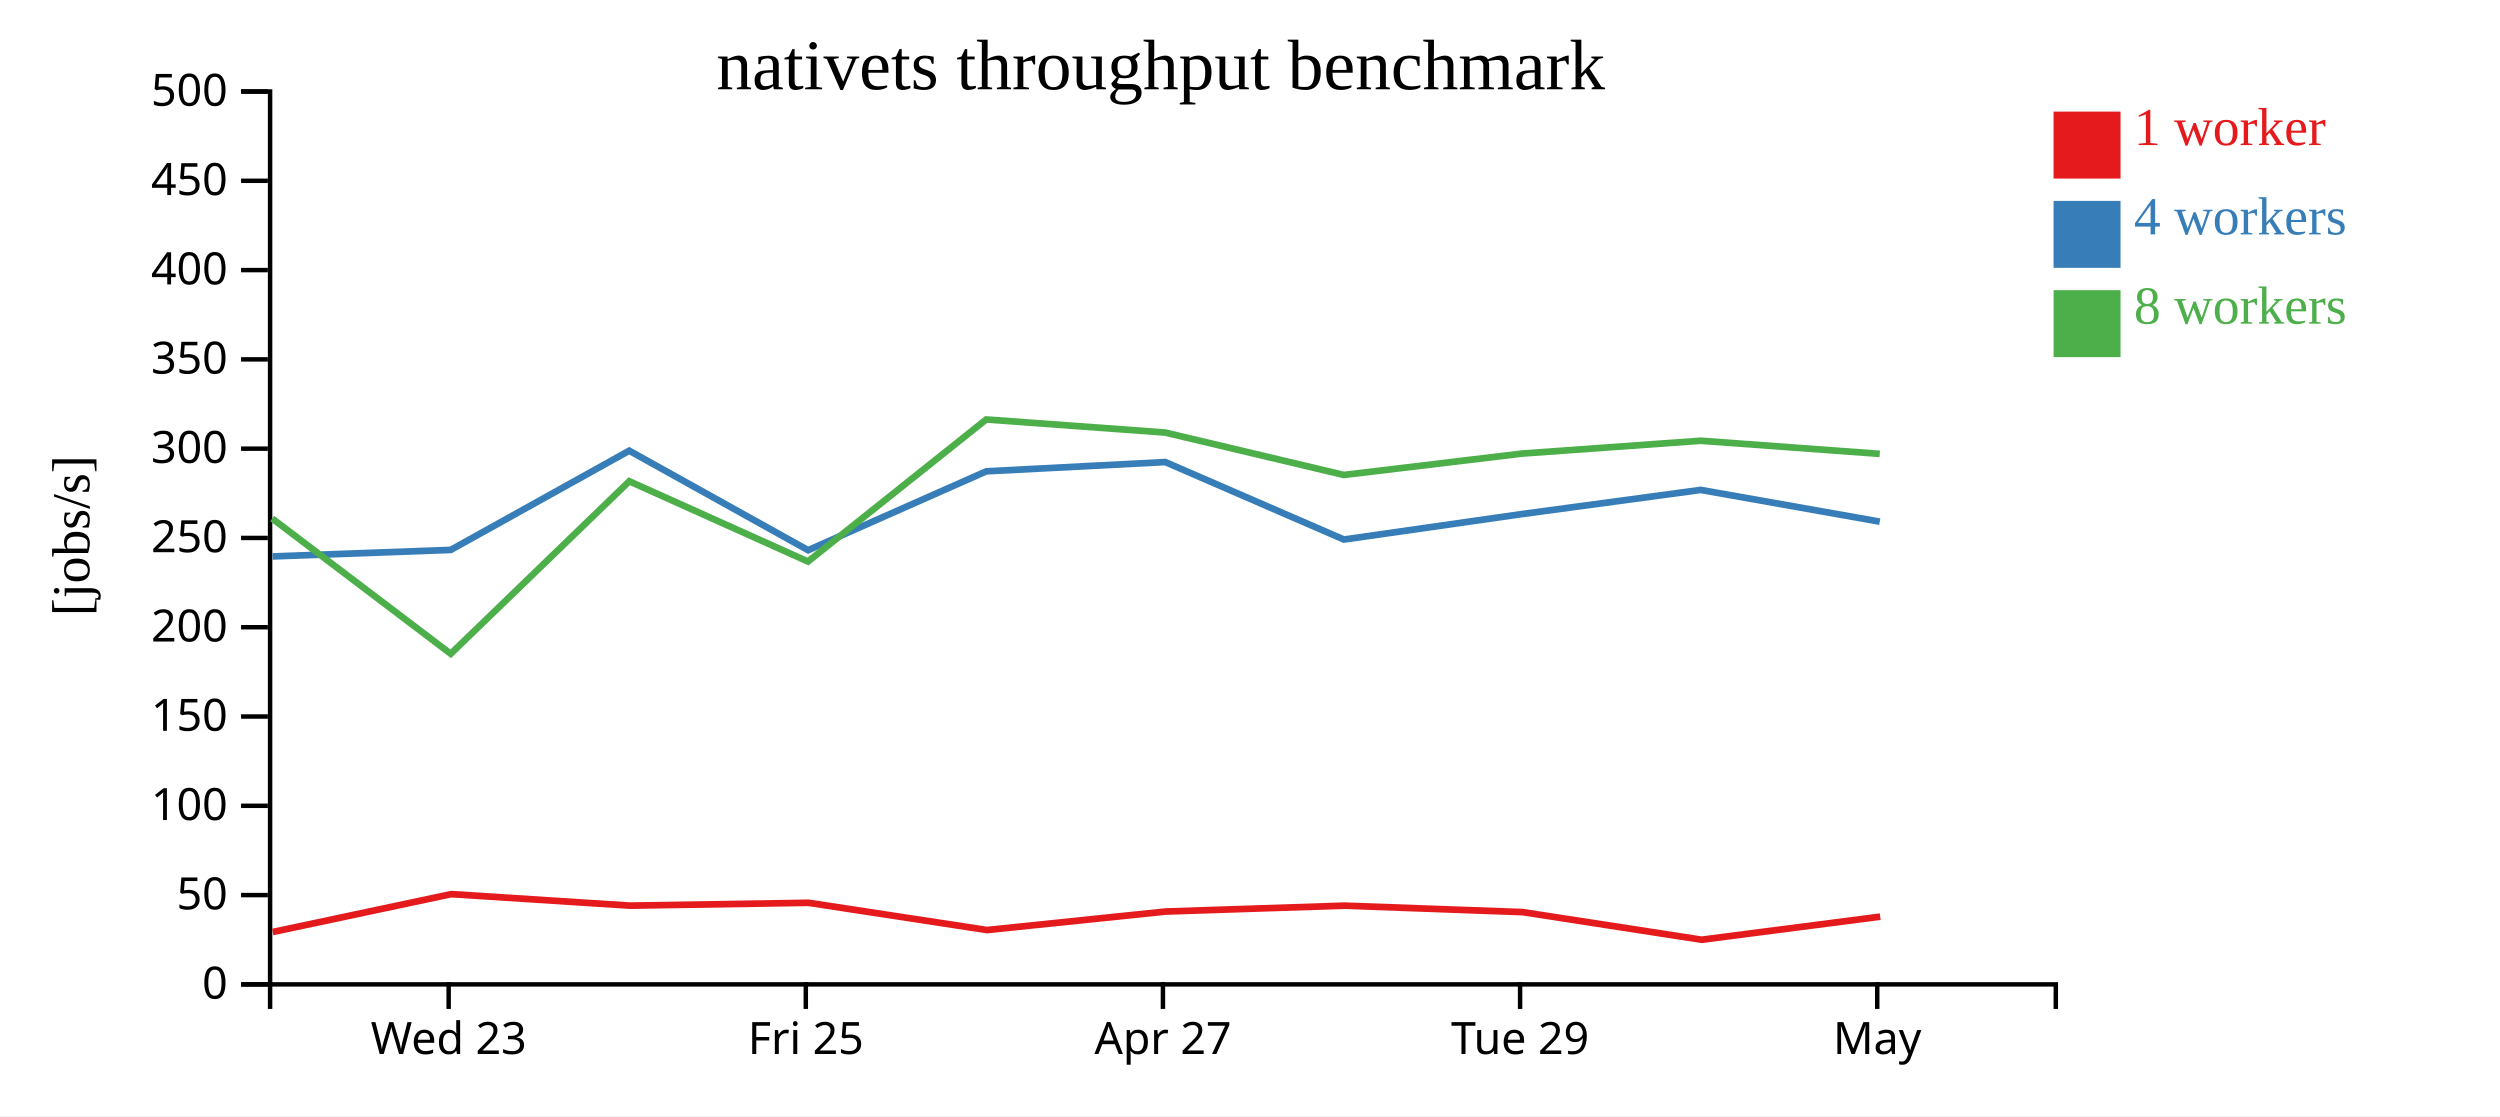
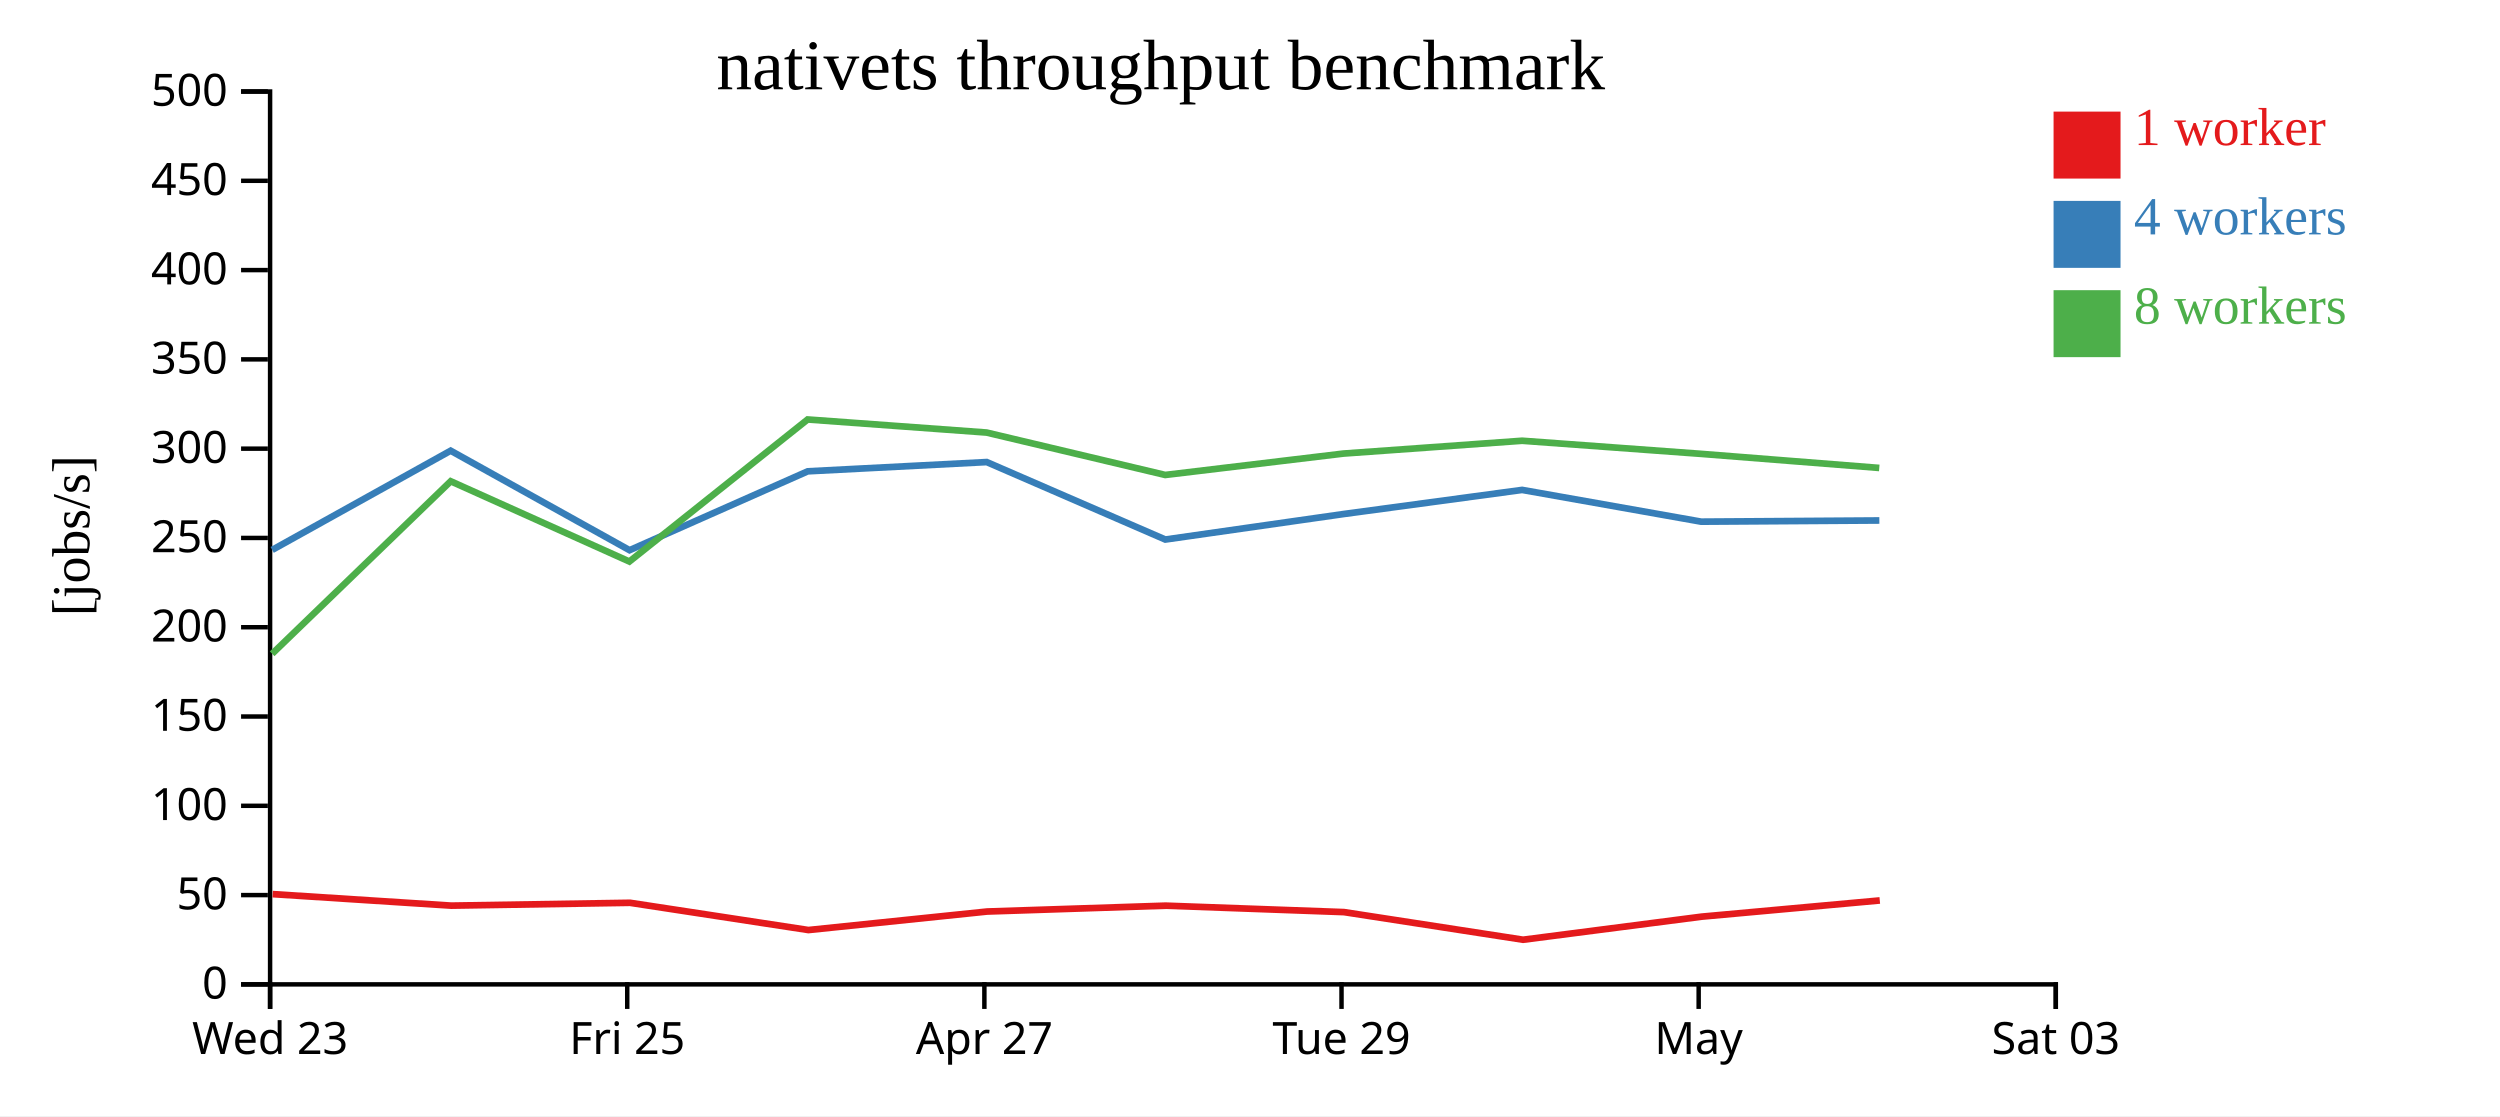
<svg xmlns="http://www.w3.org/2000/svg" width="560" height="250">
  <rect width="100%" height="100%" fill="white" />
  <g transform="translate(60,20)">
    <g transform="translate(0,200)" fill="none" font-size="10" font-family="sans-serif" text-anchor="middle">
      <path class="domain" stroke="currentColor" d="M0.5,6V0.5H400.5V6" />
-       <g class="tick" opacity="1" transform="translate(40.5,0)">
+       <g class="tick" opacity="1" transform="translate(0.5,0)">
        <line stroke="currentColor" y2="6" />
        <text fill="currentColor" y="9" dy="0.71em">Wed 23</text>
      </g>
-       <g class="tick" opacity="1" transform="translate(120.5,0)">
+       <g class="tick" opacity="1" transform="translate(80.5,0)">
        <line stroke="currentColor" y2="6" />
        <text fill="currentColor" y="9" dy="0.71em">Fri 25</text>
      </g>
-       <g class="tick" opacity="1" transform="translate(200.5,0)">
+       <g class="tick" opacity="1" transform="translate(160.5,0)">
        <line stroke="currentColor" y2="6" />
        <text fill="currentColor" y="9" dy="0.71em">Apr 27</text>
      </g>
-       <g class="tick" opacity="1" transform="translate(280.5,0)">
+       <g class="tick" opacity="1" transform="translate(240.5,0)">
        <line stroke="currentColor" y2="6" />
        <text fill="currentColor" y="9" dy="0.71em">Tue 29</text>
      </g>
-       <g class="tick" opacity="1" transform="translate(360.5,0)">
+       <g class="tick" opacity="1" transform="translate(320.5,0)">
        <line stroke="currentColor" y2="6" />
        <text fill="currentColor" y="9" dy="0.71em">May</text>
+       </g>
+       <g class="tick" opacity="1" transform="translate(400.5,0)">
+         <line stroke="currentColor" y2="6" />
+         <text fill="currentColor" y="9" dy="0.71em">Sat 03</text>
      </g>
    </g>
    <g fill="none" font-size="10" font-family="sans-serif" text-anchor="end">
      <path class="domain" stroke="currentColor" d="M-6,200.5H0.5V0.5H-6" />
      <g class="tick" opacity="1" transform="translate(0,200.5)">
        <line stroke="currentColor" x2="-6" />
        <text fill="currentColor" x="-9" dy="0.32em">0</text>
      </g>
      <g class="tick" opacity="1" transform="translate(0,180.5)">
        <line stroke="currentColor" x2="-6" />
        <text fill="currentColor" x="-9" dy="0.32em">50</text>
      </g>
      <g class="tick" opacity="1" transform="translate(0,160.5)">
        <line stroke="currentColor" x2="-6" />
        <text fill="currentColor" x="-9" dy="0.32em">100</text>
      </g>
      <g class="tick" opacity="1" transform="translate(0,140.5)">
        <line stroke="currentColor" x2="-6" />
        <text fill="currentColor" x="-9" dy="0.32em">150</text>
      </g>
      <g class="tick" opacity="1" transform="translate(0,120.5)">
        <line stroke="currentColor" x2="-6" />
        <text fill="currentColor" x="-9" dy="0.32em">200</text>
      </g>
      <g class="tick" opacity="1" transform="translate(0,100.5)">
        <line stroke="currentColor" x2="-6" />
        <text fill="currentColor" x="-9" dy="0.32em">250</text>
      </g>
      <g class="tick" opacity="1" transform="translate(0,80.5)">
        <line stroke="currentColor" x2="-6" />
        <text fill="currentColor" x="-9" dy="0.32em">300</text>
      </g>
      <g class="tick" opacity="1" transform="translate(0,60.5)">
        <line stroke="currentColor" x2="-6" />
        <text fill="currentColor" x="-9" dy="0.32em">350</text>
      </g>
      <g class="tick" opacity="1" transform="translate(0,40.5)">
        <line stroke="currentColor" x2="-6" />
        <text fill="currentColor" x="-9" dy="0.32em">400</text>
      </g>
      <g class="tick" opacity="1" transform="translate(0,20.5)">
        <line stroke="currentColor" x2="-6" />
        <text fill="currentColor" x="-9" dy="0.32em">450</text>
      </g>
      <g class="tick" opacity="1" transform="translate(0,0.5)">
        <line stroke="currentColor" x2="-6" />
        <text fill="currentColor" x="-9" dy="0.32em">500</text>
      </g>
    </g>
    <text text-anchor="middle" style="font-size: 12px" transform="rotate(-90)" y="-40" x="-100">[jobs/s]</text>
    <text text-anchor="middle" style="font-size: 16px" y="0" x="200">nativets throughput benchmark</text>
-     <path class="line" fill="none" stroke="#e41a1c" stroke-width="1.5" d="M1.094,188.767L41.077,180.284L81.088,182.863L121.127,182.226L161.081,188.329L201.126,184.182L241.098,182.87L281.062,184.313L321.166,190.501L361.171,185.33" />
-     <path class="line" fill="none" stroke="#377eb8" stroke-width="1.5" d="M1.039,104.637L40.969,103.179L80.944,80.958L121.025,103.245L160.934,85.573L201.022,83.501L241.025,100.855L280.938,95.146L320.954,89.741L361.067,96.854" />
-     <path class="line" fill="none" stroke="#4daf4a" stroke-width="1.5" d="M0.97,96.149L40.961,126.446L80.961,87.803L120.98,105.786L160.908,73.963L200.997,76.892L241.008,86.391L280.952,81.598L320.959,78.727L361.069,81.668" />
+     <path class="line" fill="none" stroke="#e41a1c" stroke-width="1.5" d="M1.077,180.284L41.088,182.863L81.127,182.226L121.081,188.329L161.126,184.182L201.098,182.87L241.062,184.313L281.166,190.501L321.171,185.33L361.073,181.701" />
+     <path class="line" fill="none" stroke="#377eb8" stroke-width="1.5" d="M0.969,103.179L40.944,80.958L81.025,103.245L120.934,85.573L161.022,83.501L201.025,100.855L240.938,95.146L280.954,89.741L321.067,96.854L360.976,96.587" />
+     <path class="line" fill="none" stroke="#4daf4a" stroke-width="1.5" d="M0.961,126.446L40.961,87.803L80.98,105.786L120.908,73.963L160.997,76.892L201.008,86.391L240.952,81.598L280.959,78.727L321.069,81.668L360.956,84.82" />
    <rect class="dot" x="400" y="5" width="15" height="15" style="fill: #e41a1c;" />
    <rect class="dot" x="400" y="25" width="15" height="15" style="fill: #377eb8;" />
    <rect class="dot" x="400" y="45" width="15" height="15" style="fill: #4daf4a;" />
    <text class="label" x="418" y="12.5" style="fill: #e41a1c; alignment-baseline: middle;" text-anchor="left">1 worker</text>
    <text class="label" x="418" y="32.5" style="fill: #377eb8; alignment-baseline: middle;" text-anchor="left">4 workers</text>
    <text class="label" x="418" y="52.5" style="fill: #4daf4a; alignment-baseline: middle;" text-anchor="left">8 workers</text>
  </g>
</svg>
